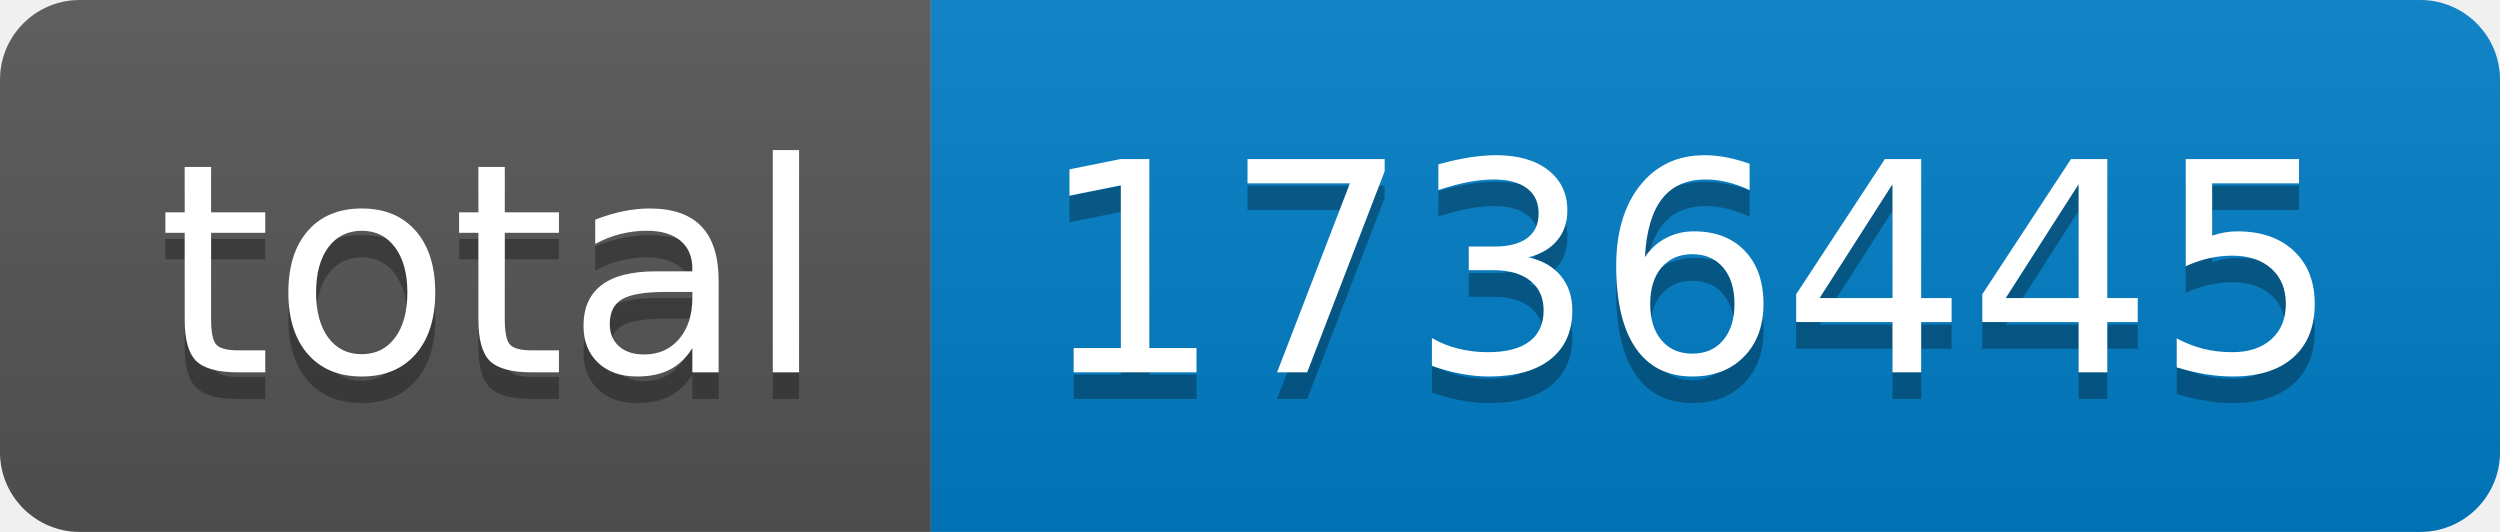
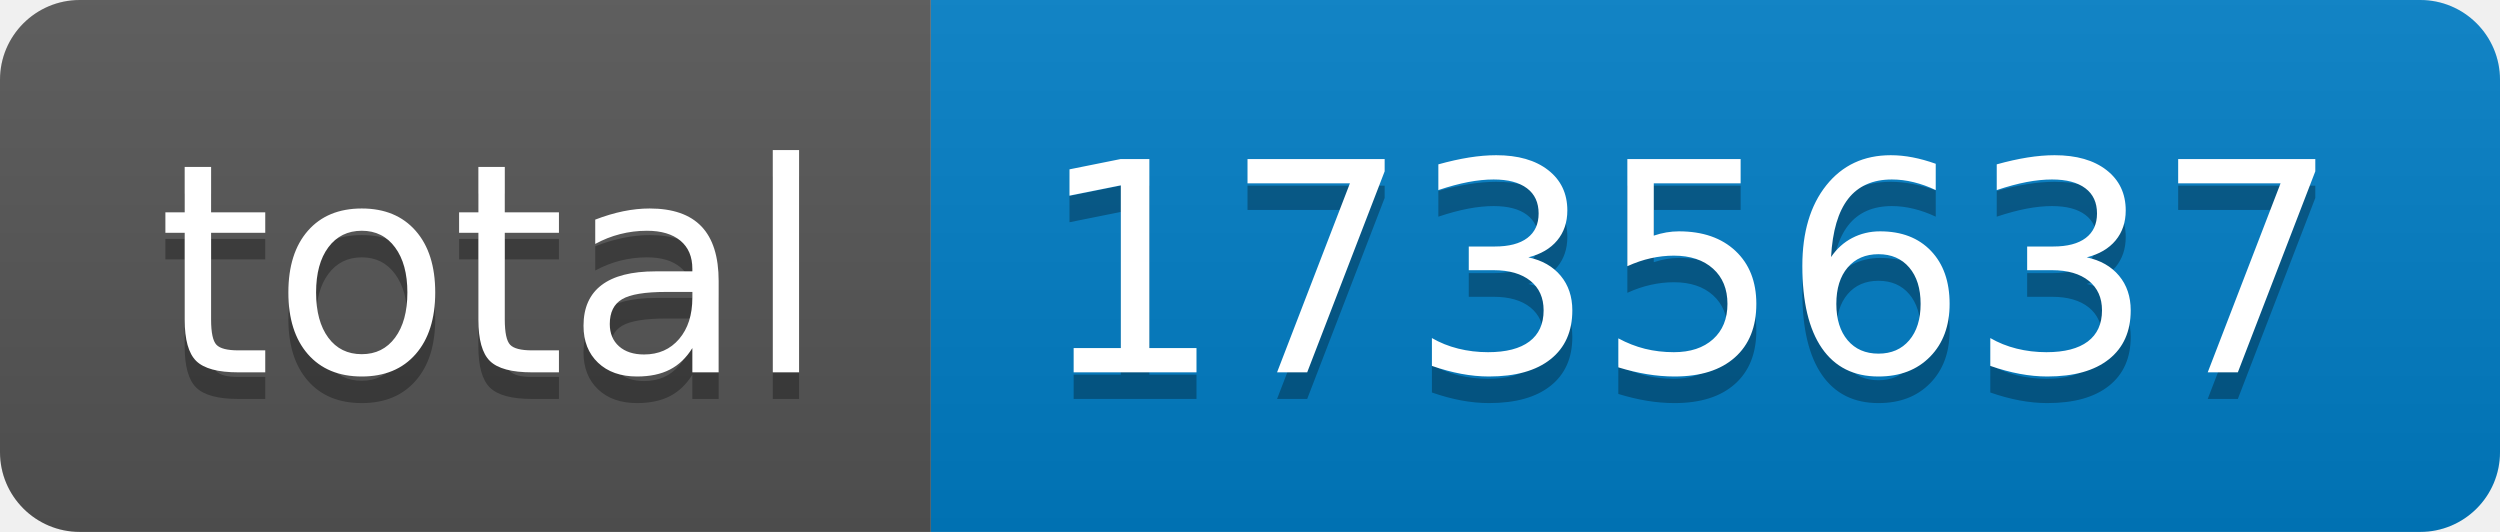
- <svg xmlns="http://www.w3.org/2000/svg" width="94" height="20" role="img" aria-label="total: 1736445">
+ <svg xmlns="http://www.w3.org/2000/svg" width="94" height="20" role="img" aria-label="total: 1735637">
  <linearGradient id="s" x2="0" y2="100%">
    <stop offset="0" stop-color="#bbb" stop-opacity=".1" />
    <stop offset="1" stop-opacity=".1" />
  </linearGradient>
  <clipPath id="r">
    <rect width="94" height="20" rx="3" fill="#fff" />
  </clipPath>
  <g clip-path="url(#r)">
    <rect width="35" height="20" fill="#555" />
    <rect x="35" width="59" height="20" fill="#007ec6" />
    <rect width="94" height="20" fill="url(#s)" />
  </g>
  <g fill="#fff" text-anchor="middle" font-family="Verdana,Geneva,DejaVu Sans,sans-serif" text-rendering="geometricPrecision" font-size="110">
    <text aria-hidden="true" x="185" y="150" fill="#010101" fill-opacity=".3" transform="scale(.1)" textLength="250">total</text>
    <text x="185" y="140" transform="scale(.1)" fill="#fff" textLength="250">total</text>
-     <text aria-hidden="true" x="635" y="150" fill="#010101" fill-opacity=".3" transform="scale(.1)" textLength="490">1736445</text>
-     <text x="635" y="140" transform="scale(.1)" fill="#fff" textLength="490">1736445</text>
+     <text aria-hidden="true" x="635" y="150" fill="#010101" fill-opacity=".3" transform="scale(.1)" textLength="490">1735637</text>
+     <text x="635" y="140" transform="scale(.1)" fill="#fff" textLength="490">1735637</text>
  </g>
</svg>
